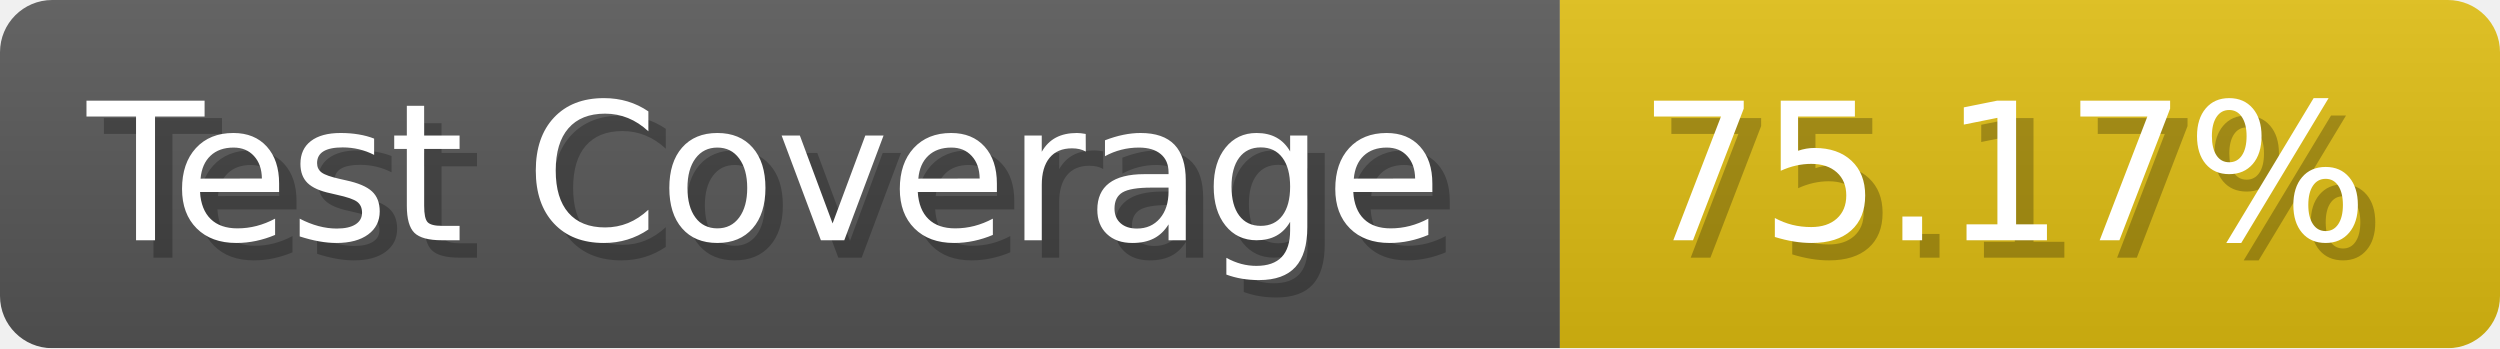
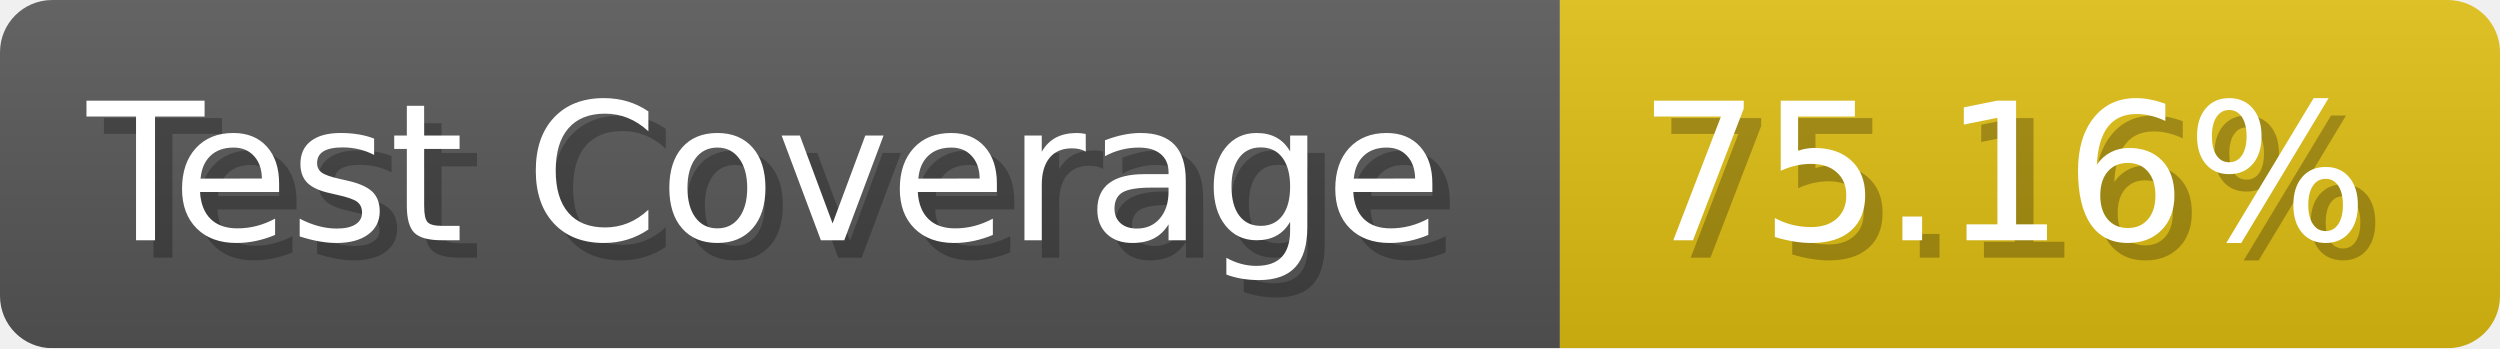
- <svg xmlns="http://www.w3.org/2000/svg" width="143.6" height="20" viewBox="0 0 1436 200" role="img" aria-label="Test Coverage: 75.17%">
+ <svg xmlns="http://www.w3.org/2000/svg" width="143.6" height="20" viewBox="0 0 1436 200" role="img" aria-label="Test Coverage: 75.16%">
  <linearGradient id="a" x2="0" y2="100%">
    <stop offset="0" stop-opacity=".1" stop-color="#EEE" />
    <stop offset="1" stop-opacity=".1" />
  </linearGradient>
  <mask id="m">
    <rect width="1436" height="200" rx="30" fill="#FFF" />
  </mask>
  <g mask="url(#m)">
    <rect width="896" height="200" fill="#555" />
    <rect width="540" height="200" fill="#DB1" x="896" />
    <rect width="1436" height="200" fill="url(#a)" />
  </g>
  <g aria-hidden="true" fill="#fff" text-anchor="start" font-family="Verdana,DejaVu Sans,sans-serif" font-size="110">
    <text x="60" y="148" textLength="796" fill="#000" opacity="0.25">Test Coverage</text>
    <text x="50" y="138" textLength="796">Test Coverage</text>
-     <text x="951" y="148" textLength="440" fill="#000" opacity="0.25">75.17%</text>
-     <text x="941" y="138" textLength="440">75.17%</text>
+     <text x="951" y="148" textLength="440" fill="#000" opacity="0.25">75.16%</text>
+     <text x="941" y="138" textLength="440">75.16%</text>
  </g>
</svg>
